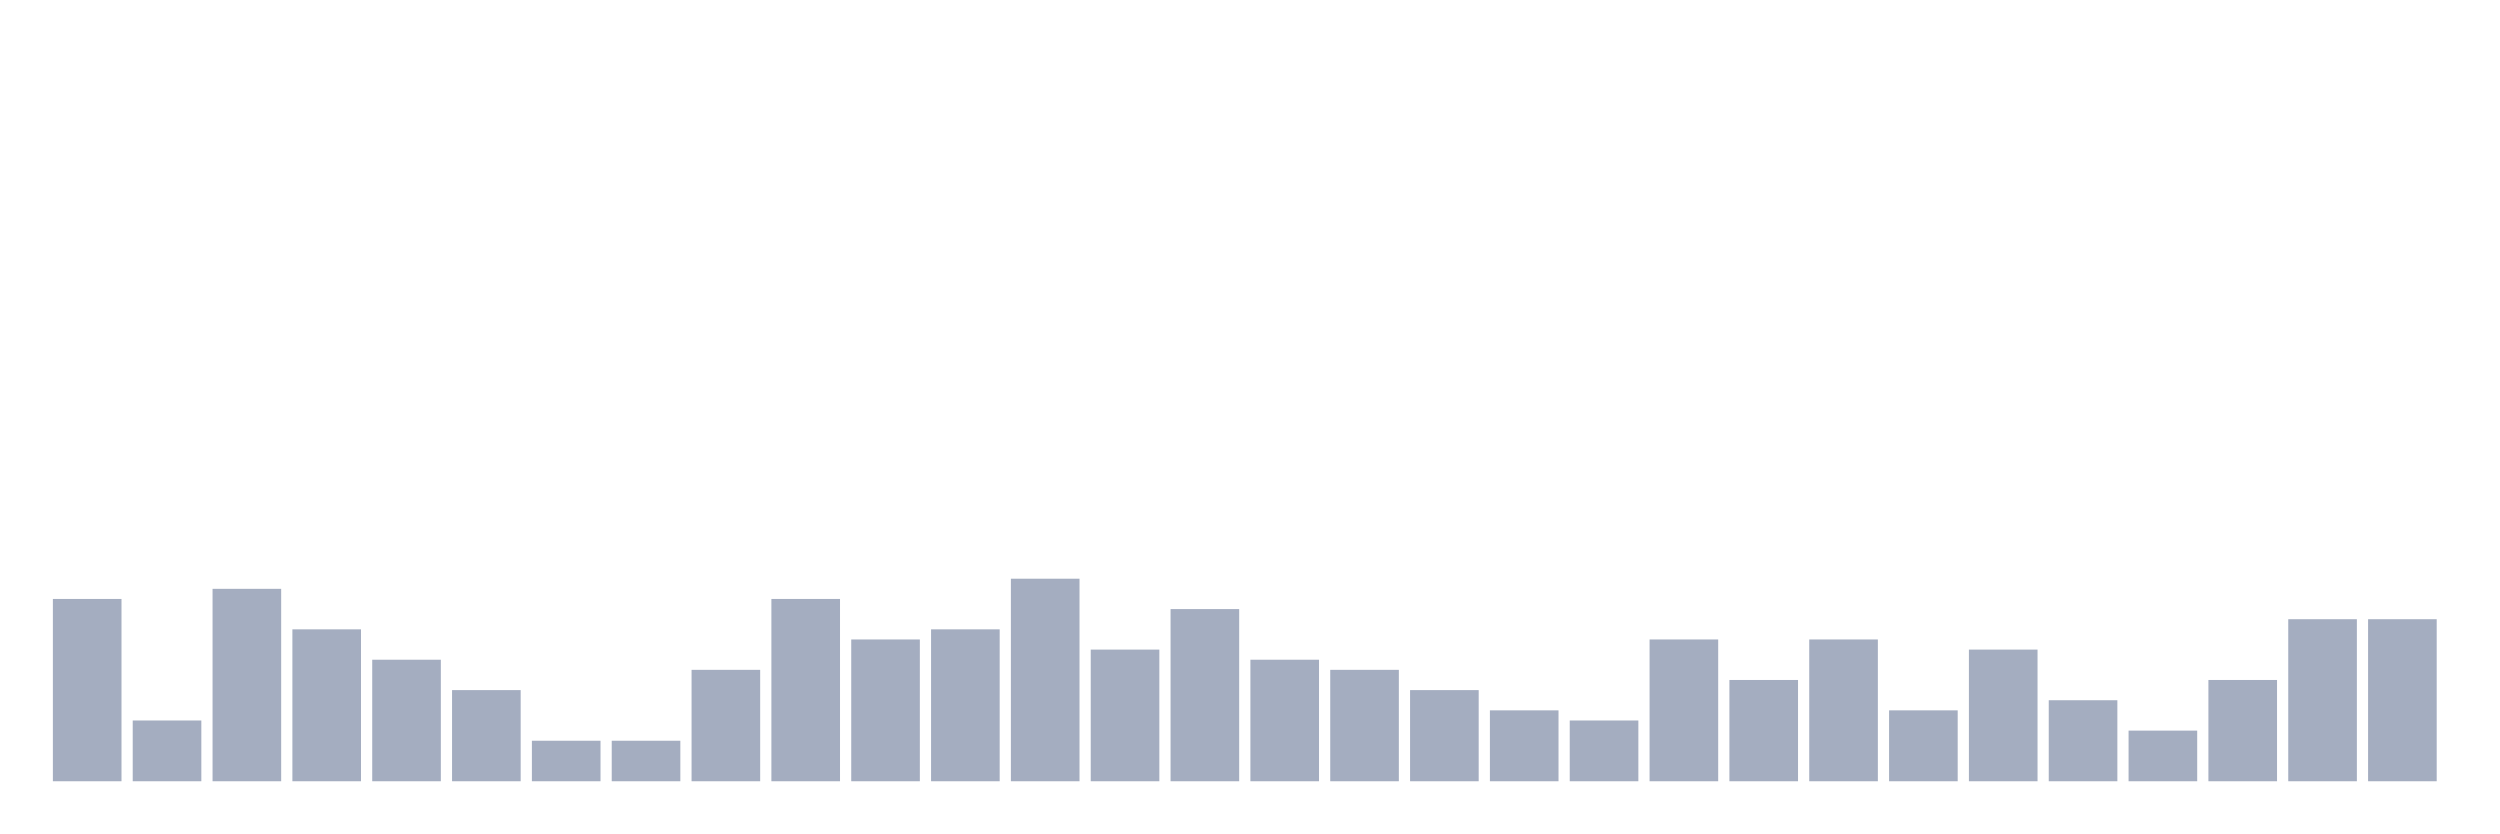
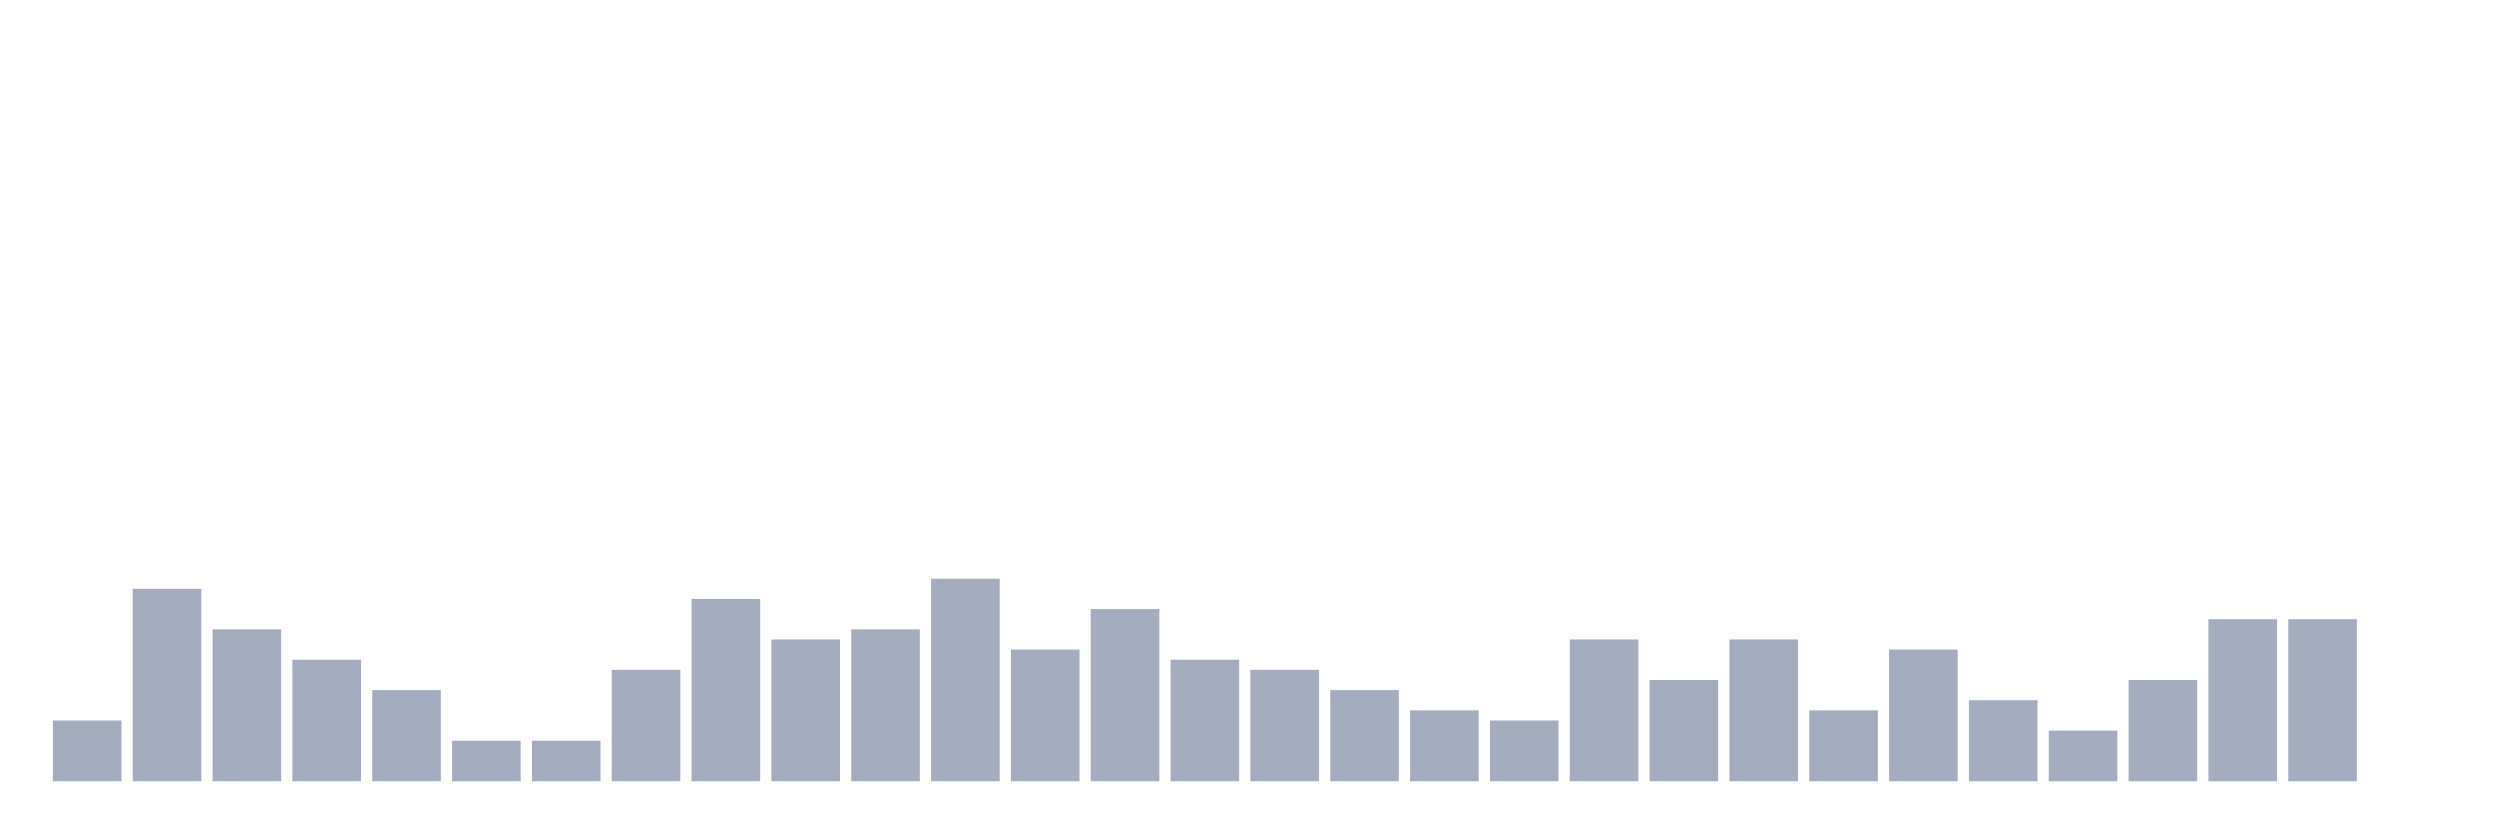
<svg xmlns="http://www.w3.org/2000/svg" viewBox="0 0 480 160">
  <g transform="translate(10,10)">
-     <rect class="bar" x="0.153" width="13.175" y="105" height="35" fill="rgb(164,173,192)" />
-     <rect class="bar" x="15.482" width="13.175" y="128.333" height="11.667" fill="rgb(164,173,192)" />
-     <rect class="bar" x="30.81" width="13.175" y="103.056" height="36.944" fill="rgb(164,173,192)" />
-     <rect class="bar" x="46.138" width="13.175" y="110.833" height="29.167" fill="rgb(164,173,192)" />
-     <rect class="bar" x="61.466" width="13.175" y="116.667" height="23.333" fill="rgb(164,173,192)" />
-     <rect class="bar" x="76.794" width="13.175" y="122.5" height="17.5" fill="rgb(164,173,192)" />
+     <rect class="bar" x="0.153" width="13.175" y="128.333" height="11.667" fill="rgb(164,173,192)" />
+     <rect class="bar" x="15.482" width="13.175" y="103.056" height="36.944" fill="rgb(164,173,192)" />
+     <rect class="bar" x="30.81" width="13.175" y="110.833" height="29.167" fill="rgb(164,173,192)" />
+     <rect class="bar" x="46.138" width="13.175" y="116.667" height="23.333" fill="rgb(164,173,192)" />
+     <rect class="bar" x="61.466" width="13.175" y="122.5" height="17.5" fill="rgb(164,173,192)" />
+     <rect class="bar" x="76.794" width="13.175" y="132.222" height="7.778" fill="rgb(164,173,192)" />
    <rect class="bar" x="92.123" width="13.175" y="132.222" height="7.778" fill="rgb(164,173,192)" />
-     <rect class="bar" x="107.451" width="13.175" y="132.222" height="7.778" fill="rgb(164,173,192)" />
-     <rect class="bar" x="122.779" width="13.175" y="118.611" height="21.389" fill="rgb(164,173,192)" />
-     <rect class="bar" x="138.107" width="13.175" y="105" height="35" fill="rgb(164,173,192)" />
-     <rect class="bar" x="153.436" width="13.175" y="112.778" height="27.222" fill="rgb(164,173,192)" />
-     <rect class="bar" x="168.764" width="13.175" y="110.833" height="29.167" fill="rgb(164,173,192)" />
-     <rect class="bar" x="184.092" width="13.175" y="101.111" height="38.889" fill="rgb(164,173,192)" />
-     <rect class="bar" x="199.42" width="13.175" y="114.722" height="25.278" fill="rgb(164,173,192)" />
-     <rect class="bar" x="214.748" width="13.175" y="106.944" height="33.056" fill="rgb(164,173,192)" />
-     <rect class="bar" x="230.077" width="13.175" y="116.667" height="23.333" fill="rgb(164,173,192)" />
-     <rect class="bar" x="245.405" width="13.175" y="118.611" height="21.389" fill="rgb(164,173,192)" />
-     <rect class="bar" x="260.733" width="13.175" y="122.5" height="17.5" fill="rgb(164,173,192)" />
-     <rect class="bar" x="276.061" width="13.175" y="126.389" height="13.611" fill="rgb(164,173,192)" />
-     <rect class="bar" x="291.39" width="13.175" y="128.333" height="11.667" fill="rgb(164,173,192)" />
-     <rect class="bar" x="306.718" width="13.175" y="112.778" height="27.222" fill="rgb(164,173,192)" />
-     <rect class="bar" x="322.046" width="13.175" y="120.556" height="19.444" fill="rgb(164,173,192)" />
-     <rect class="bar" x="337.374" width="13.175" y="112.778" height="27.222" fill="rgb(164,173,192)" />
-     <rect class="bar" x="352.702" width="13.175" y="126.389" height="13.611" fill="rgb(164,173,192)" />
-     <rect class="bar" x="368.031" width="13.175" y="114.722" height="25.278" fill="rgb(164,173,192)" />
-     <rect class="bar" x="383.359" width="13.175" y="124.444" height="15.556" fill="rgb(164,173,192)" />
-     <rect class="bar" x="398.687" width="13.175" y="130.278" height="9.722" fill="rgb(164,173,192)" />
-     <rect class="bar" x="414.015" width="13.175" y="120.556" height="19.444" fill="rgb(164,173,192)" />
+     <rect class="bar" x="107.451" width="13.175" y="118.611" height="21.389" fill="rgb(164,173,192)" />
+     <rect class="bar" x="122.779" width="13.175" y="105" height="35" fill="rgb(164,173,192)" />
+     <rect class="bar" x="138.107" width="13.175" y="112.778" height="27.222" fill="rgb(164,173,192)" />
+     <rect class="bar" x="153.436" width="13.175" y="110.833" height="29.167" fill="rgb(164,173,192)" />
+     <rect class="bar" x="168.764" width="13.175" y="101.111" height="38.889" fill="rgb(164,173,192)" />
+     <rect class="bar" x="184.092" width="13.175" y="114.722" height="25.278" fill="rgb(164,173,192)" />
+     <rect class="bar" x="199.42" width="13.175" y="106.944" height="33.056" fill="rgb(164,173,192)" />
+     <rect class="bar" x="214.748" width="13.175" y="116.667" height="23.333" fill="rgb(164,173,192)" />
+     <rect class="bar" x="230.077" width="13.175" y="118.611" height="21.389" fill="rgb(164,173,192)" />
+     <rect class="bar" x="245.405" width="13.175" y="122.5" height="17.5" fill="rgb(164,173,192)" />
+     <rect class="bar" x="260.733" width="13.175" y="126.389" height="13.611" fill="rgb(164,173,192)" />
+     <rect class="bar" x="276.061" width="13.175" y="128.333" height="11.667" fill="rgb(164,173,192)" />
+     <rect class="bar" x="291.39" width="13.175" y="112.778" height="27.222" fill="rgb(164,173,192)" />
+     <rect class="bar" x="306.718" width="13.175" y="120.556" height="19.444" fill="rgb(164,173,192)" />
+     <rect class="bar" x="322.046" width="13.175" y="112.778" height="27.222" fill="rgb(164,173,192)" />
+     <rect class="bar" x="337.374" width="13.175" y="126.389" height="13.611" fill="rgb(164,173,192)" />
+     <rect class="bar" x="352.702" width="13.175" y="114.722" height="25.278" fill="rgb(164,173,192)" />
+     <rect class="bar" x="368.031" width="13.175" y="124.444" height="15.556" fill="rgb(164,173,192)" />
+     <rect class="bar" x="383.359" width="13.175" y="130.278" height="9.722" fill="rgb(164,173,192)" />
+     <rect class="bar" x="398.687" width="13.175" y="120.556" height="19.444" fill="rgb(164,173,192)" />
+     <rect class="bar" x="414.015" width="13.175" y="108.889" height="31.111" fill="rgb(164,173,192)" />
    <rect class="bar" x="429.344" width="13.175" y="108.889" height="31.111" fill="rgb(164,173,192)" />
-     <rect class="bar" x="444.672" width="13.175" y="108.889" height="31.111" fill="rgb(164,173,192)" />
+     <rect class="bar" x="444.672" width="13.175" y="140" height="0" fill="rgb(164,173,192)" />
  </g>
</svg>
